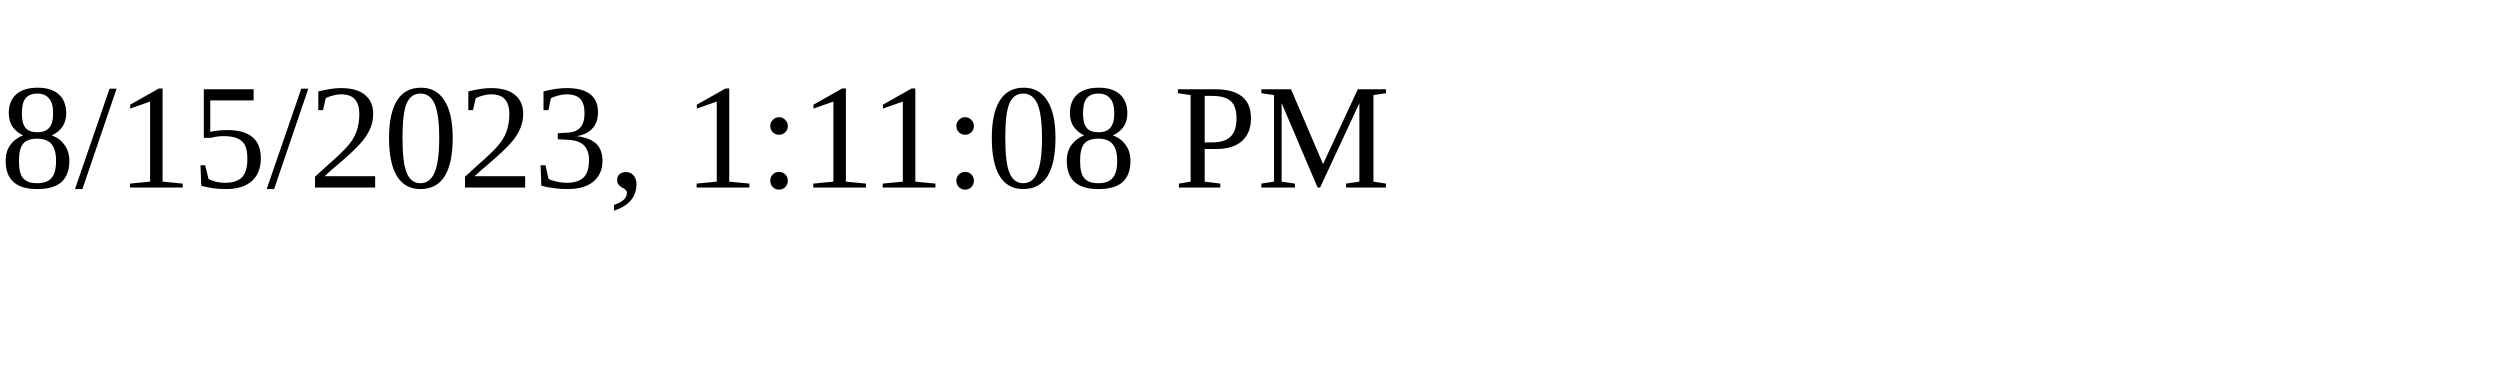
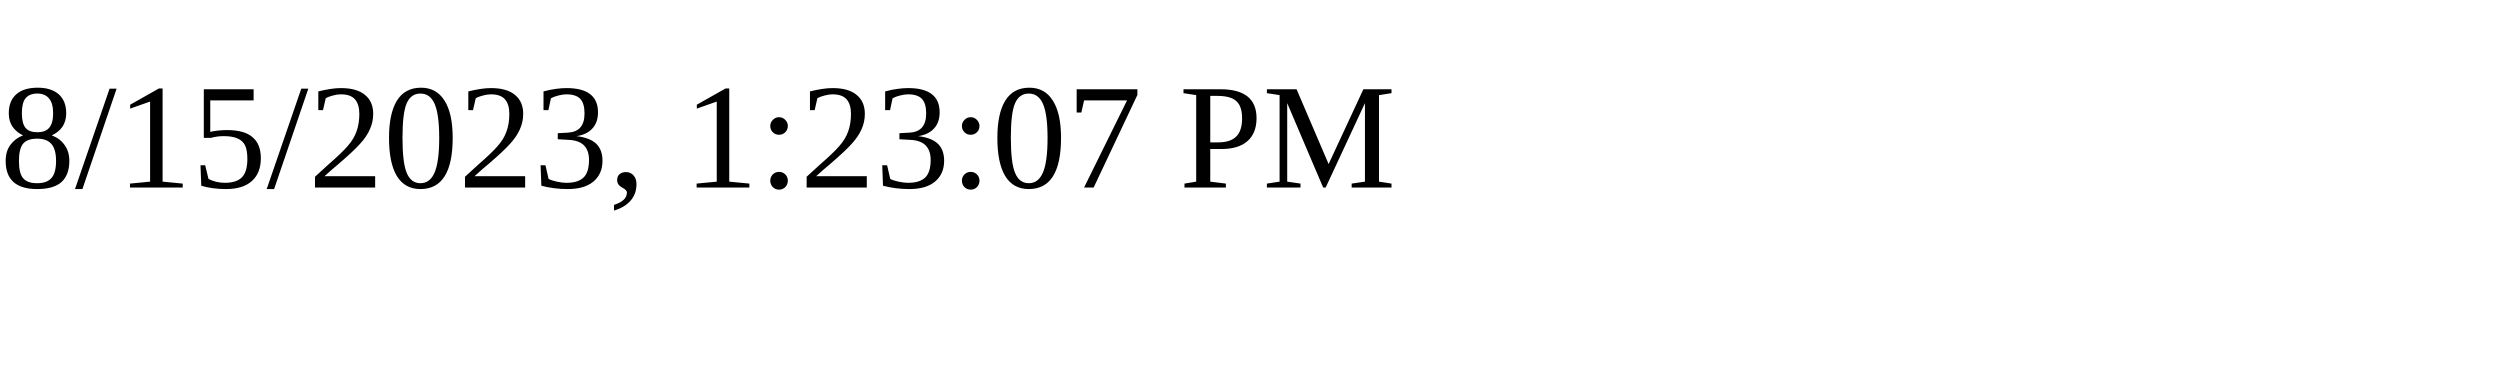
<svg xmlns="http://www.w3.org/2000/svg" height="30" width="200">
-   <text x="0" y="15">8/15/2023, 1:11:08 PM</text>
+   <text x="0" y="15">8/15/2023, 1:23:07 PM</text>
</svg>
